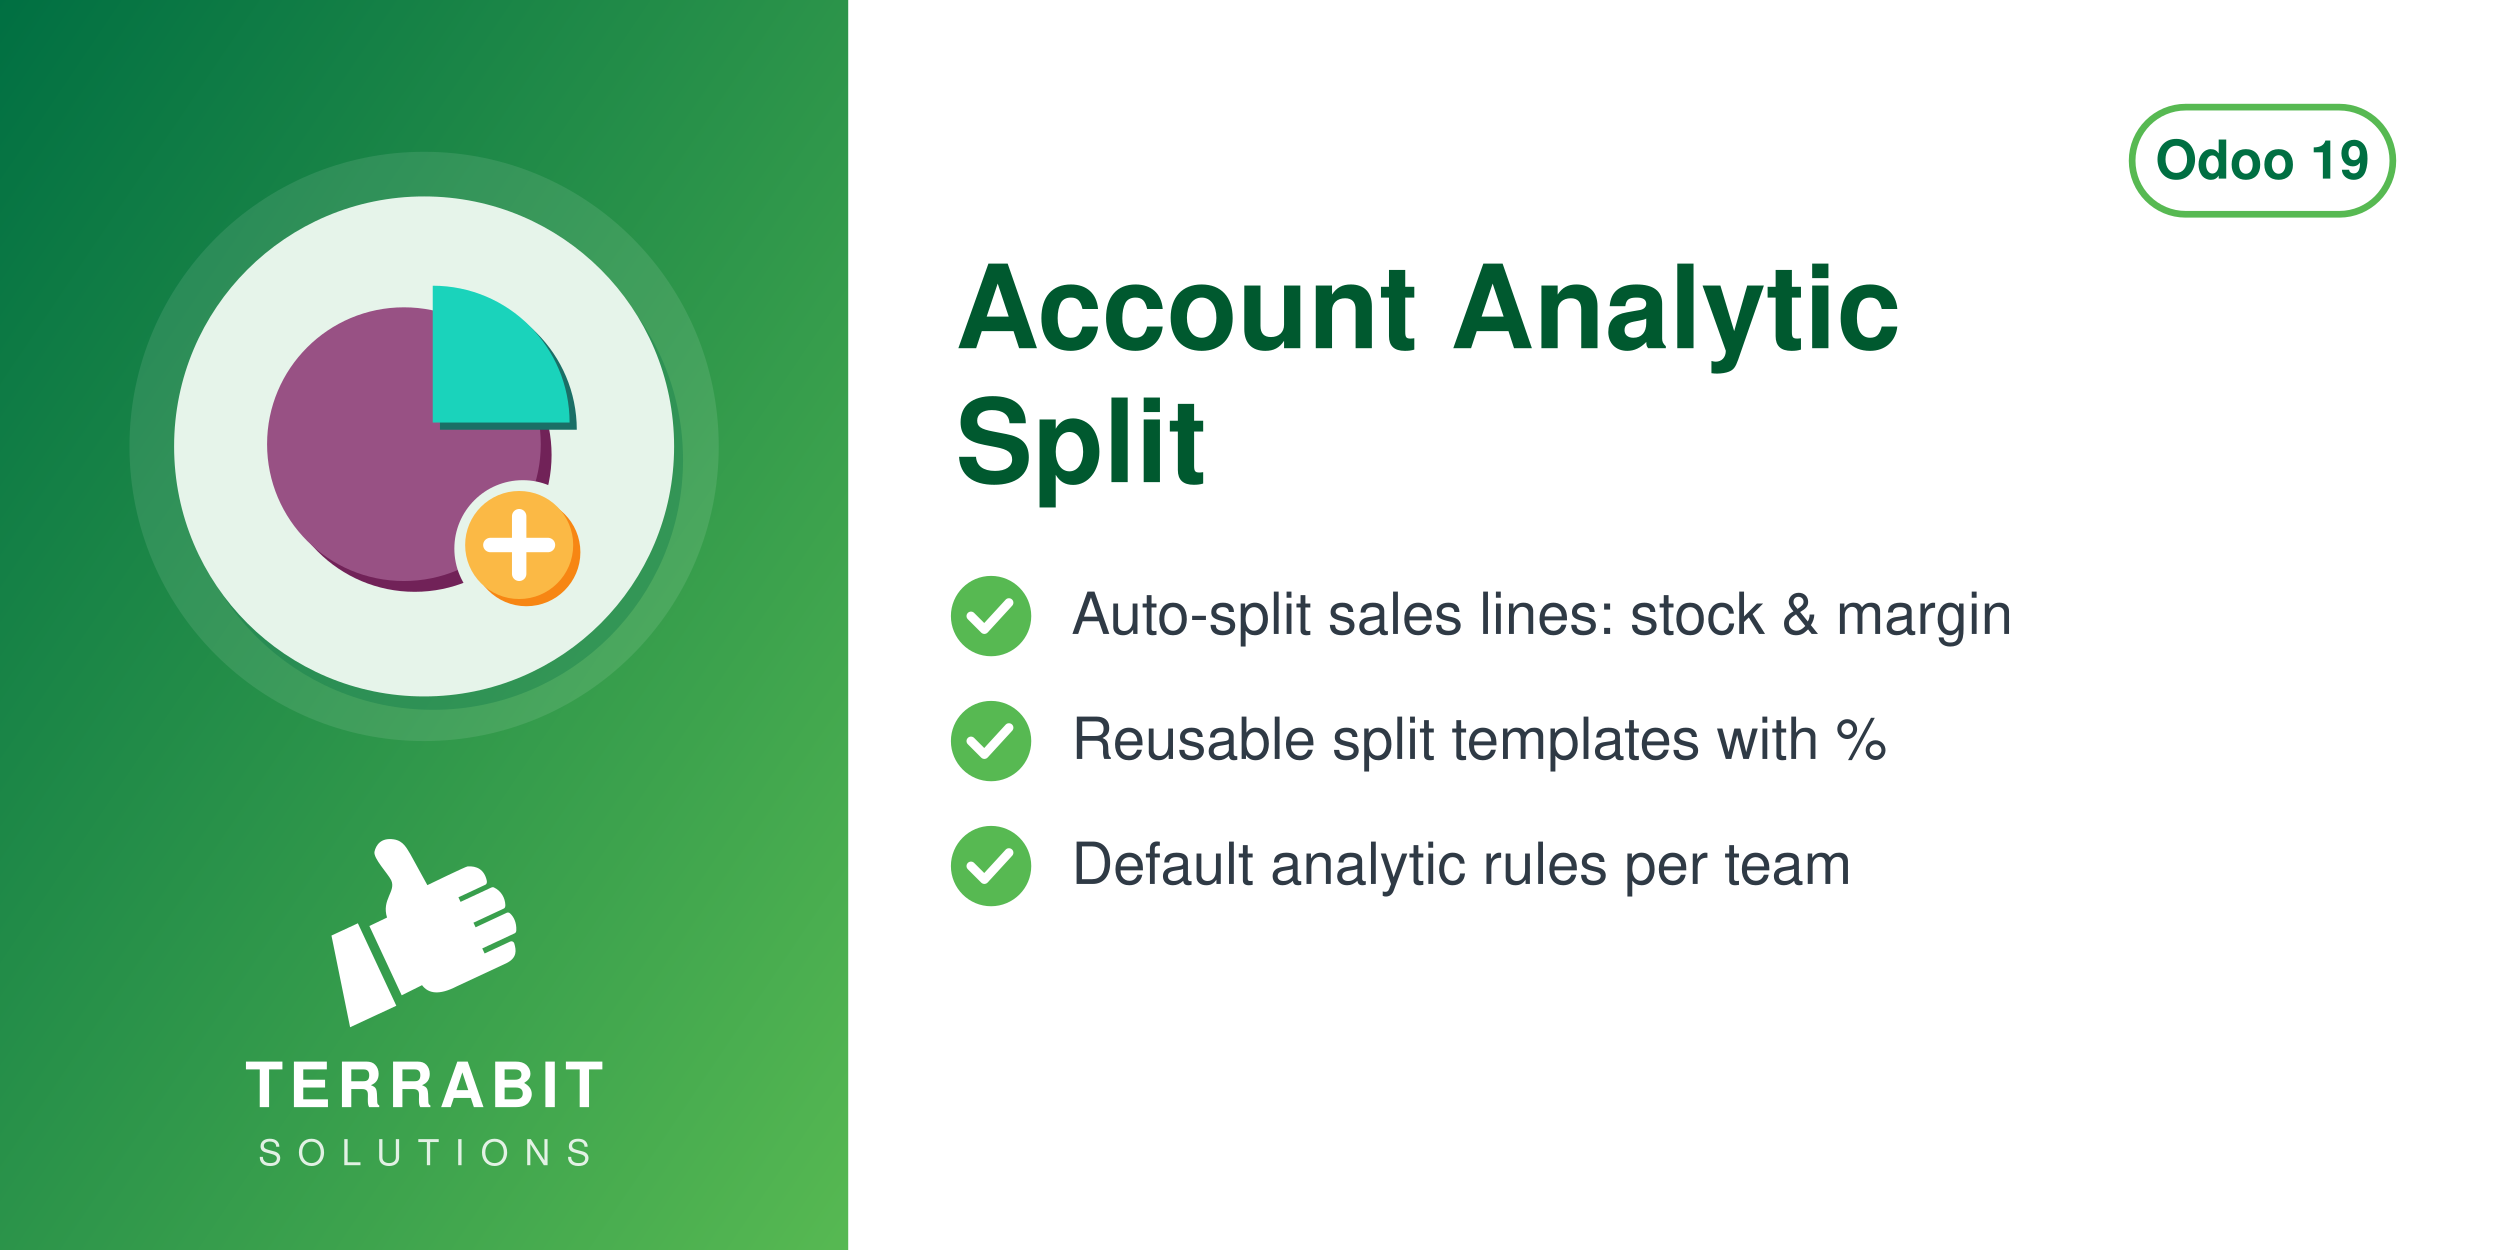
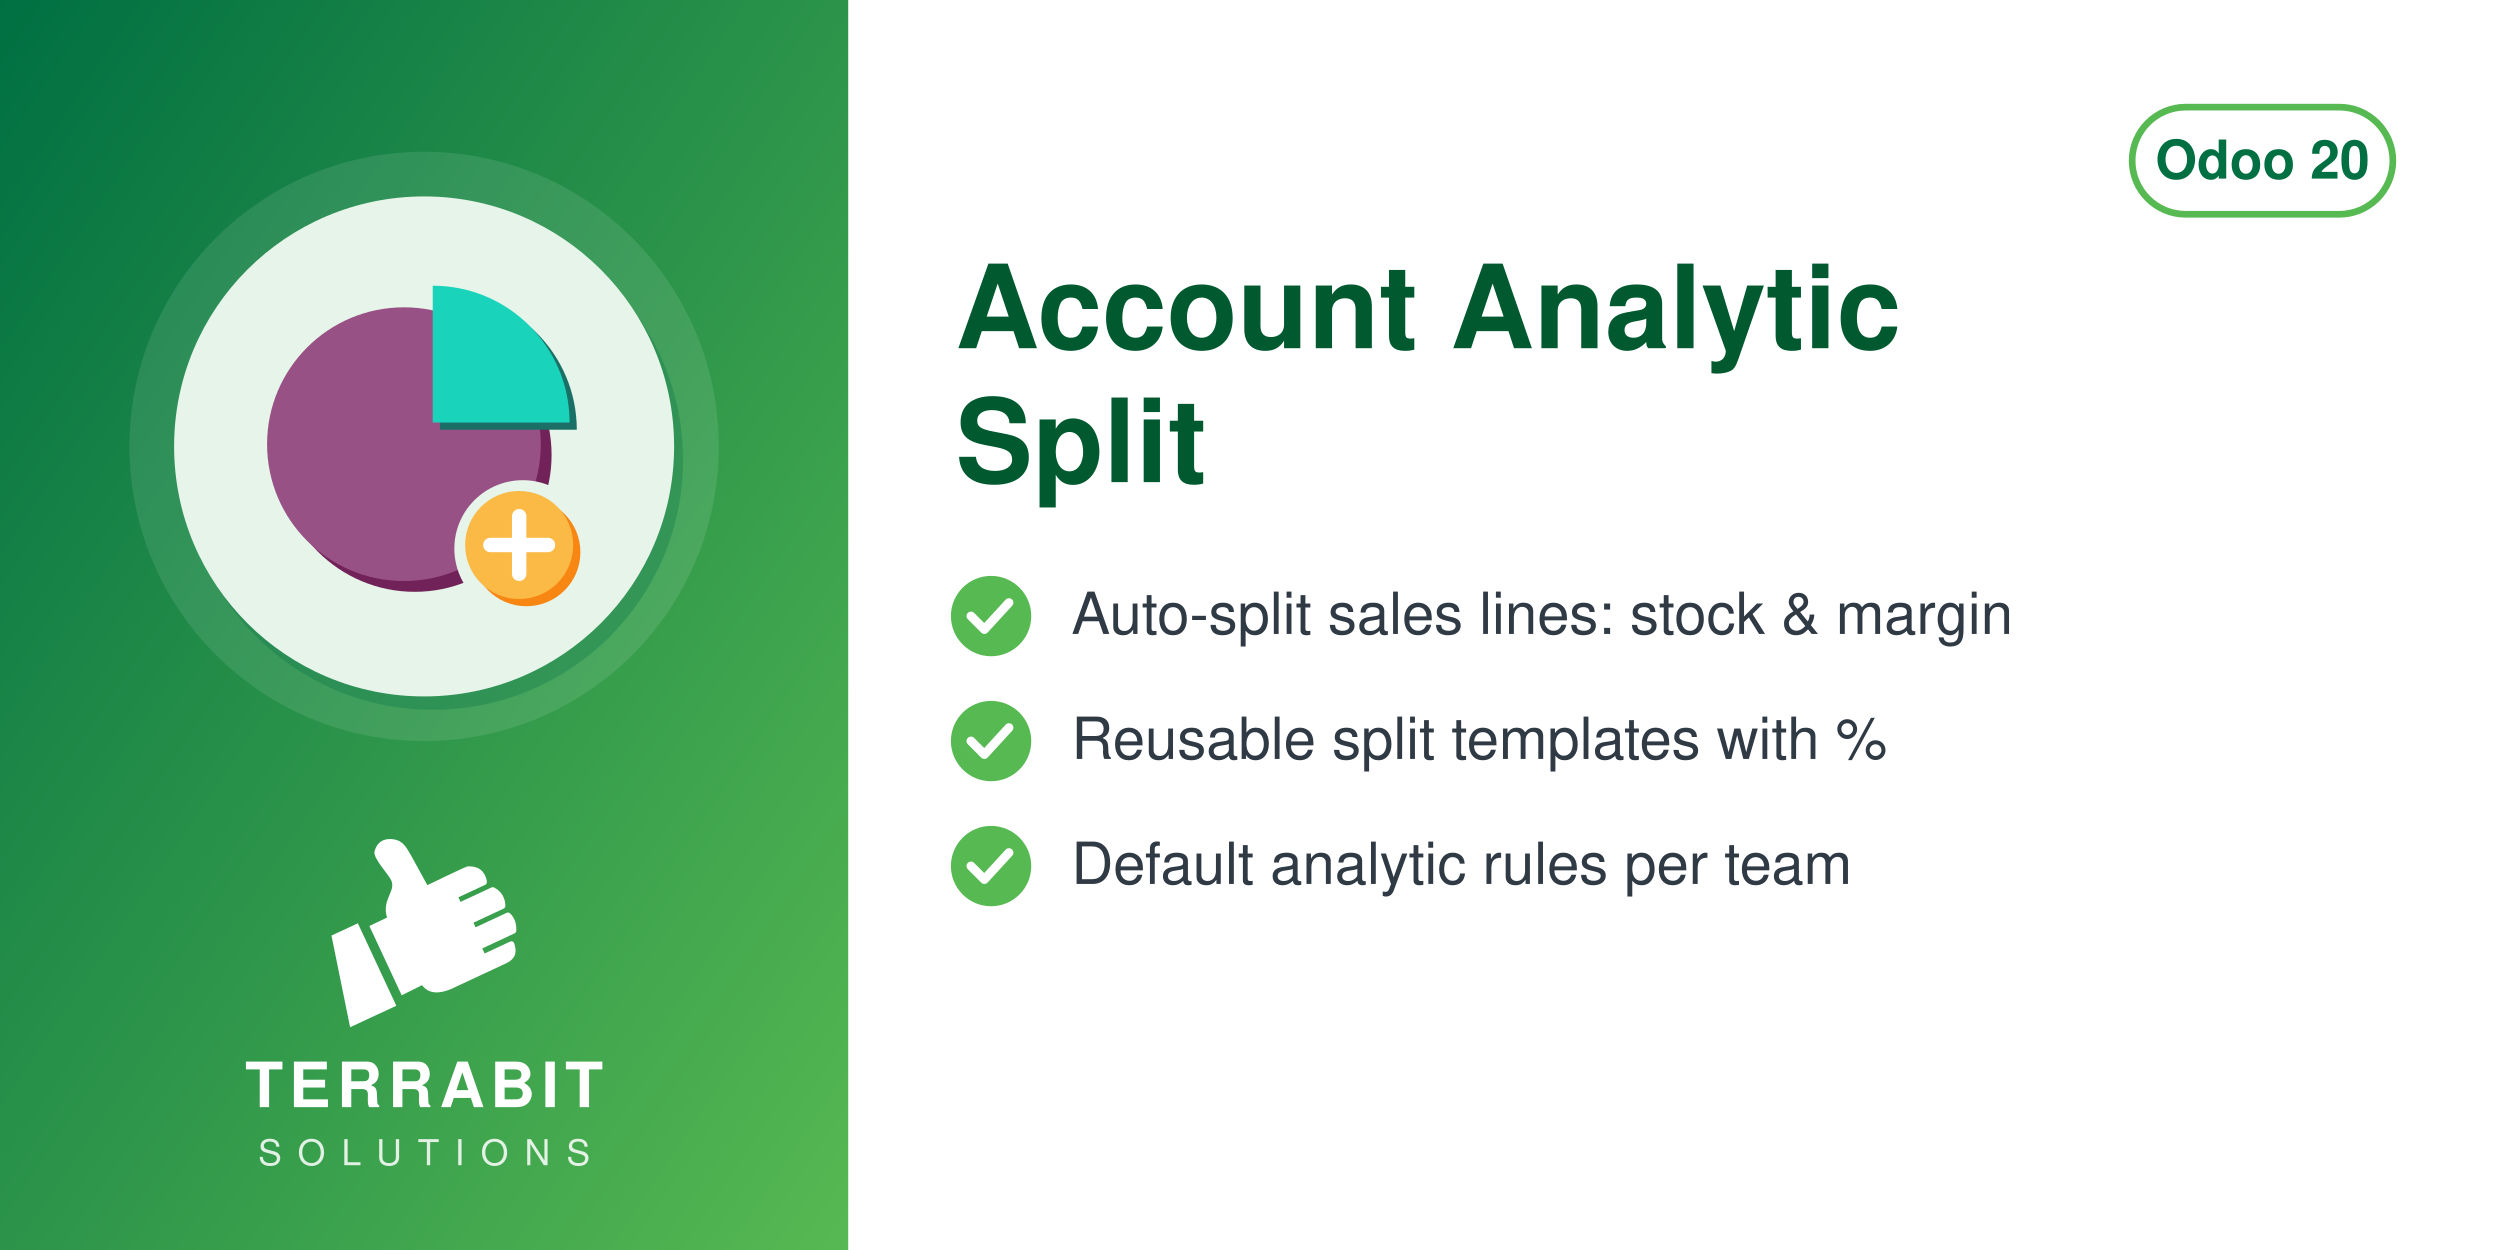
<svg xmlns="http://www.w3.org/2000/svg" width="560" height="280" viewBox="0 0 560 280">
  <defs>
    <linearGradient id="g" x1="0" y1="0" x2="1" y2="1">
      <stop offset="0" stop-color="#006F42" />
      <stop offset="1" stop-color="#57B952" />
    </linearGradient>
  </defs>
  <rect width="560" height="280" fill="#FFFFFF" />
  <rect width="190" height="280" fill="url(#g)" />
  <circle cx="95.0" cy="100" r="66" fill="white" opacity="0.10" />
  <circle cx="97.0" cy="103" r="56" fill="#006F42" opacity="0.30" />
  <circle cx="95.0" cy="100" r="56" fill="#E6F4EA" />
  <svg x="54.0" y="59.0" width="82" height="82" viewBox="0 0 100 100" preserveAspectRatio="xMidYMid meet">
    <g transform="translate(1.20,2.16) scale(0.9838)">
      <defs>
        <mask id="mi-cut" maskUnits="userSpaceOnUse" x="-20" y="-20" width="140" height="140">
          <rect x="-20" y="-20" width="140" height="140" fill="#fff" />
          <circle cx="77" cy="77" r="19" fill="#000" />
        </mask>
      </defs>
      <g mask="url(#mi-cut)">
        <g transform="translate(3,3)" fill="#712258">
          <circle cx="44" cy="48" r="38" />
        </g>
        <g fill="#985184">
          <circle cx="44" cy="48" r="38" />
        </g>
        <g transform="translate(2,2)" fill="#1A6F66">
          <path d="M52,4 A38,38 0 0 1 90,42 H52z" />
        </g>
        <g fill="#1AD3BB">
          <path d="M52,4 A38,38 0 0 1 90,42 H52z" />
        </g>
      </g>
      <circle cx="78" cy="78" r="15" fill="#F78613" />
      <circle cx="76" cy="76" r="15" fill="#FBB945" />
      <path d="M76,68 v16 M68,76 h16" fill="none" stroke="#FFFFFF" stroke-width="4" stroke-linecap="round" stroke-linejoin="round" />
    </g>
  </svg>
  <svg x="72.0" y="186" width="46" height="46" viewBox="4045 2535 3400 3400" preserveAspectRatio="xMidYMid meet">
    <path fill="#FFFFFF" d="M4648.32 4073.59l636.59 1365.17 -765.09 355.96 -308.63 -1517.87 437.13 -203.26zm725.61 1192.32l336.75 -167.88c105.65,140.85 282.69,170.72 576.82,18.8l819.92 -382.33c181.4,-90.13 164.26,-214.57 130.07,-328.43 -4.28,-14.25 -13.68,-24.81 -27.34,-30.7 -13.67,-5.89 -27.61,-5.11 -41.09,1.18l-422.32 196.93 -39.04 -83.72 538.07 -250.91c16.64,-7.76 24.7,-27.69 25.58,-46.04 6.48,-134.33 -44.36,-230.89 -105.84,-285.23 -15.2,-13.44 -35.71,-15.59 -54.12,-7l-513.92 239.64 -35.6 -76.34 506.31 -236.1c17.69,-8.25 22.52,-36.93 21.83,-56.45 -4.1,-117.31 -67.62,-232.74 -187.72,-290.66 -13.94,-6.72 -28.64,-6.36 -42.69,0.19l-511.21 238.38 -35.37 -75.86 448.98 -209.36c20.44,-9.53 25.81,-42.28 21.02,-64.32 -41.02,-189.07 -167.92,-247.8 -318.14,-237.87 -29.39,1.94 -589.86,273.16 -665.95,310.54l-281.84 -513.57c-59.06,-93.13 -112.7,-221.7 -276.47,-245.13 -211.24,-30.22 -291.56,94.38 -316.89,203.13 -25.32,108.75 223.84,365.99 276.05,473.69 85.52,184.27 -161.86,318.11 -68.41,617.99l-292.54 139.94 535.09 1147.51z" />
  </svg>
  <text x="95.0" y="248" text-anchor="middle" font-family="Helvetica,Arial,sans-serif" font-size="14" font-weight="800" letter-spacing="1.4" fill="white">TERRABIT</text>
  <text x="95.0" y="261" text-anchor="middle" font-family="Helvetica,Arial,sans-serif" font-size="8" font-weight="500" letter-spacing="3.6" fill="white" opacity="0.85">SOLUTIONS</text>
  <g>
    <rect x="477.6" y="24" width="58.4" height="24" rx="12" fill="none" stroke="#57B952" stroke-width="1.5" />
-     <text x="506.8" y="40" text-anchor="middle" font-family="Helvetica,Arial,sans-serif" font-size="12" font-weight="700" fill="#006F42">Odoo 19</text>
+     <text x="506.8" y="40" text-anchor="middle" font-family="Helvetica,Arial,sans-serif" font-size="12" font-weight="700" fill="#006F42">Odoo 20</text>
  </g>
  <text x="214" y="78" font-family="Helvetica,Arial,sans-serif" font-size="26" font-weight="700" fill="#00592F">Account Analytic</text>
  <text x="214" y="108" font-family="Helvetica,Arial,sans-serif" font-size="26" font-weight="700" fill="#00592F">Split</text>
  <circle cx="222" cy="138" r="9" fill="#57B952" />
  <path d="M217.5 138 l3 3 l5.5 -6" fill="none" stroke="white" stroke-width="2" stroke-linecap="round" stroke-linejoin="round" />
  <text x="240" y="142" font-family="Helvetica,Arial,sans-serif" font-size="13" fill="#2F3A45">Auto-split sales lines: stock &amp; margin</text>
  <circle cx="222" cy="166" r="9" fill="#57B952" />
  <path d="M217.5 166 l3 3 l5.5 -6" fill="none" stroke="white" stroke-width="2" stroke-linecap="round" stroke-linejoin="round" />
  <text x="240" y="170" font-family="Helvetica,Arial,sans-serif" font-size="13" fill="#2F3A45">Reusable split templates with %</text>
  <circle cx="222" cy="194" r="9" fill="#57B952" />
  <path d="M217.5 194 l3 3 l5.5 -6" fill="none" stroke="white" stroke-width="2" stroke-linecap="round" stroke-linejoin="round" />
  <text x="240" y="198" font-family="Helvetica,Arial,sans-serif" font-size="13" fill="#2F3A45">Default analytic rules per team</text>
</svg>
